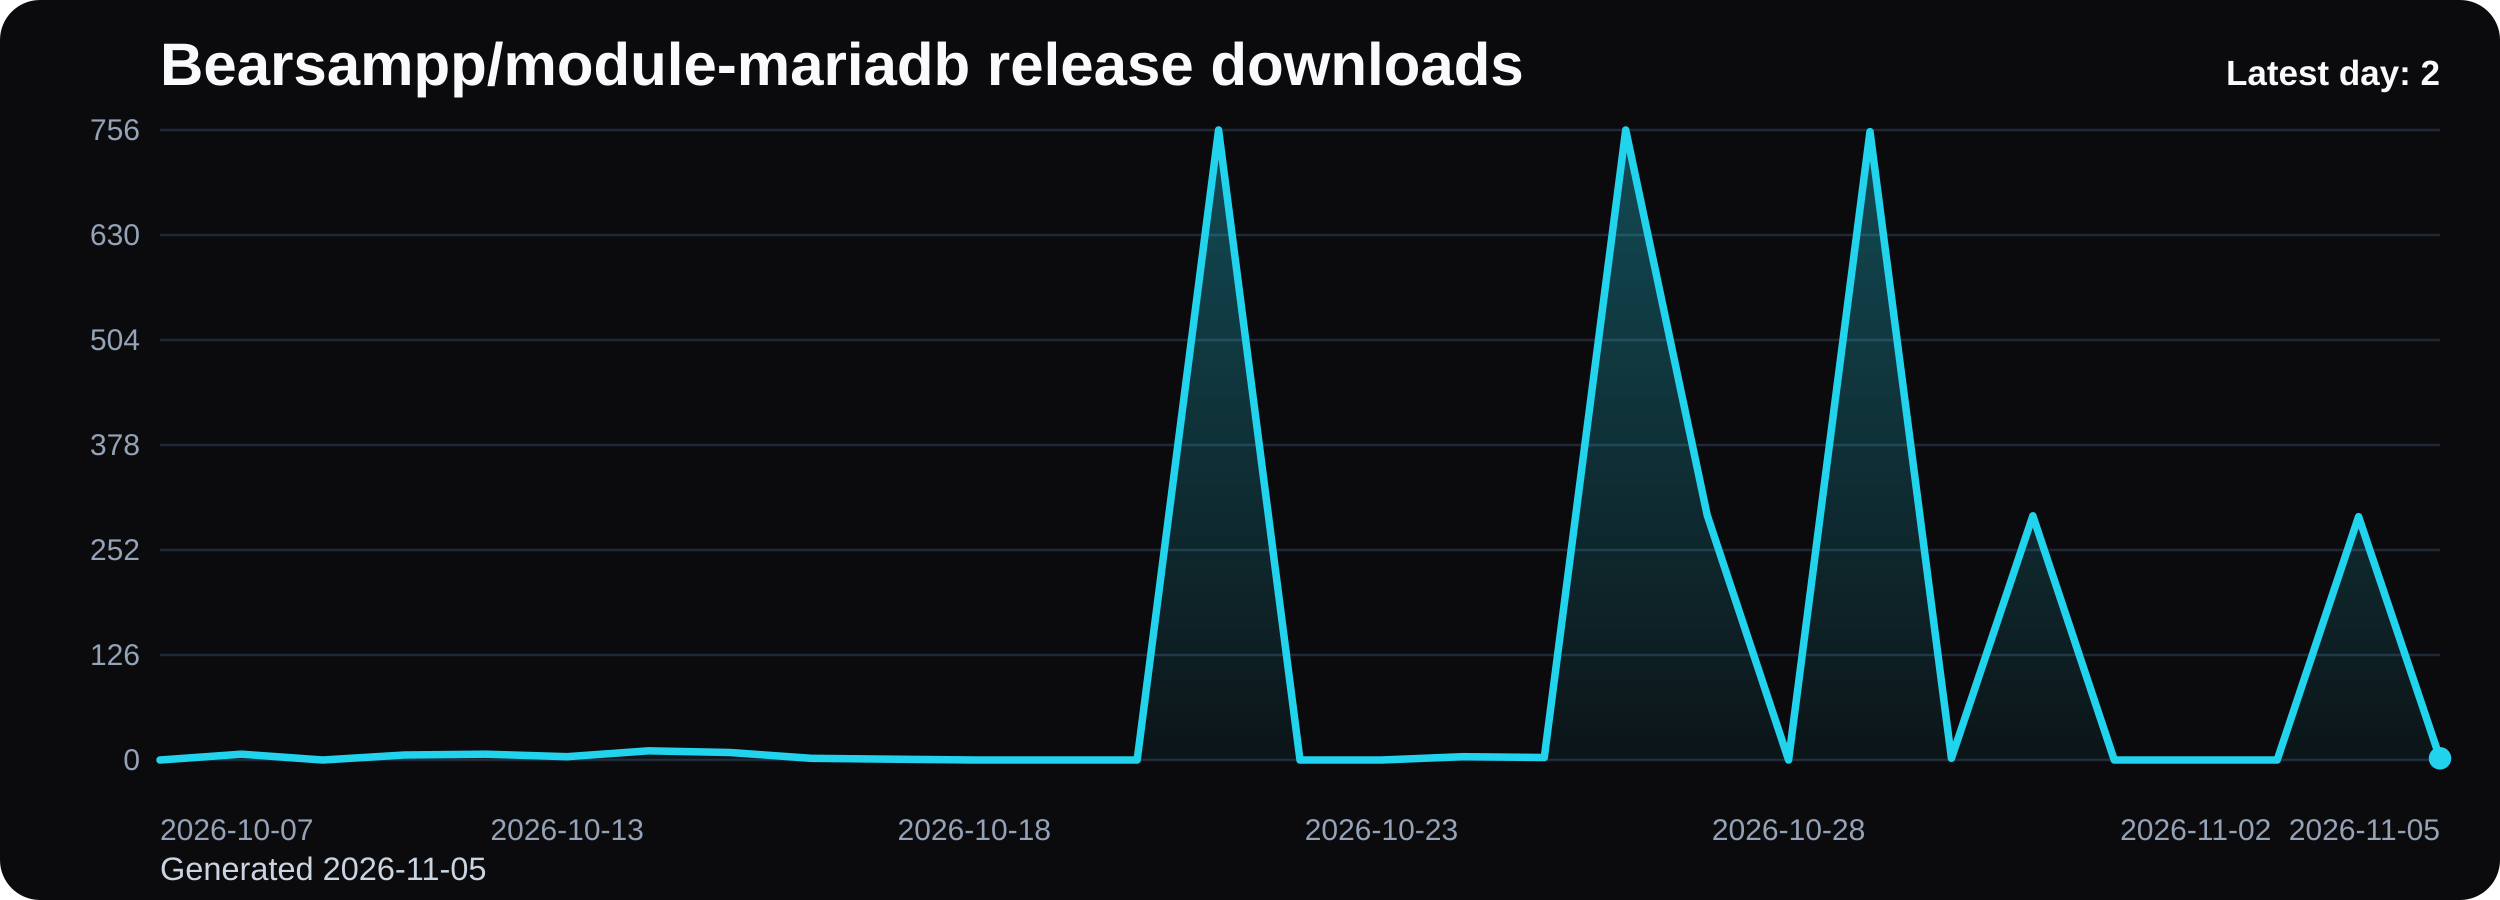
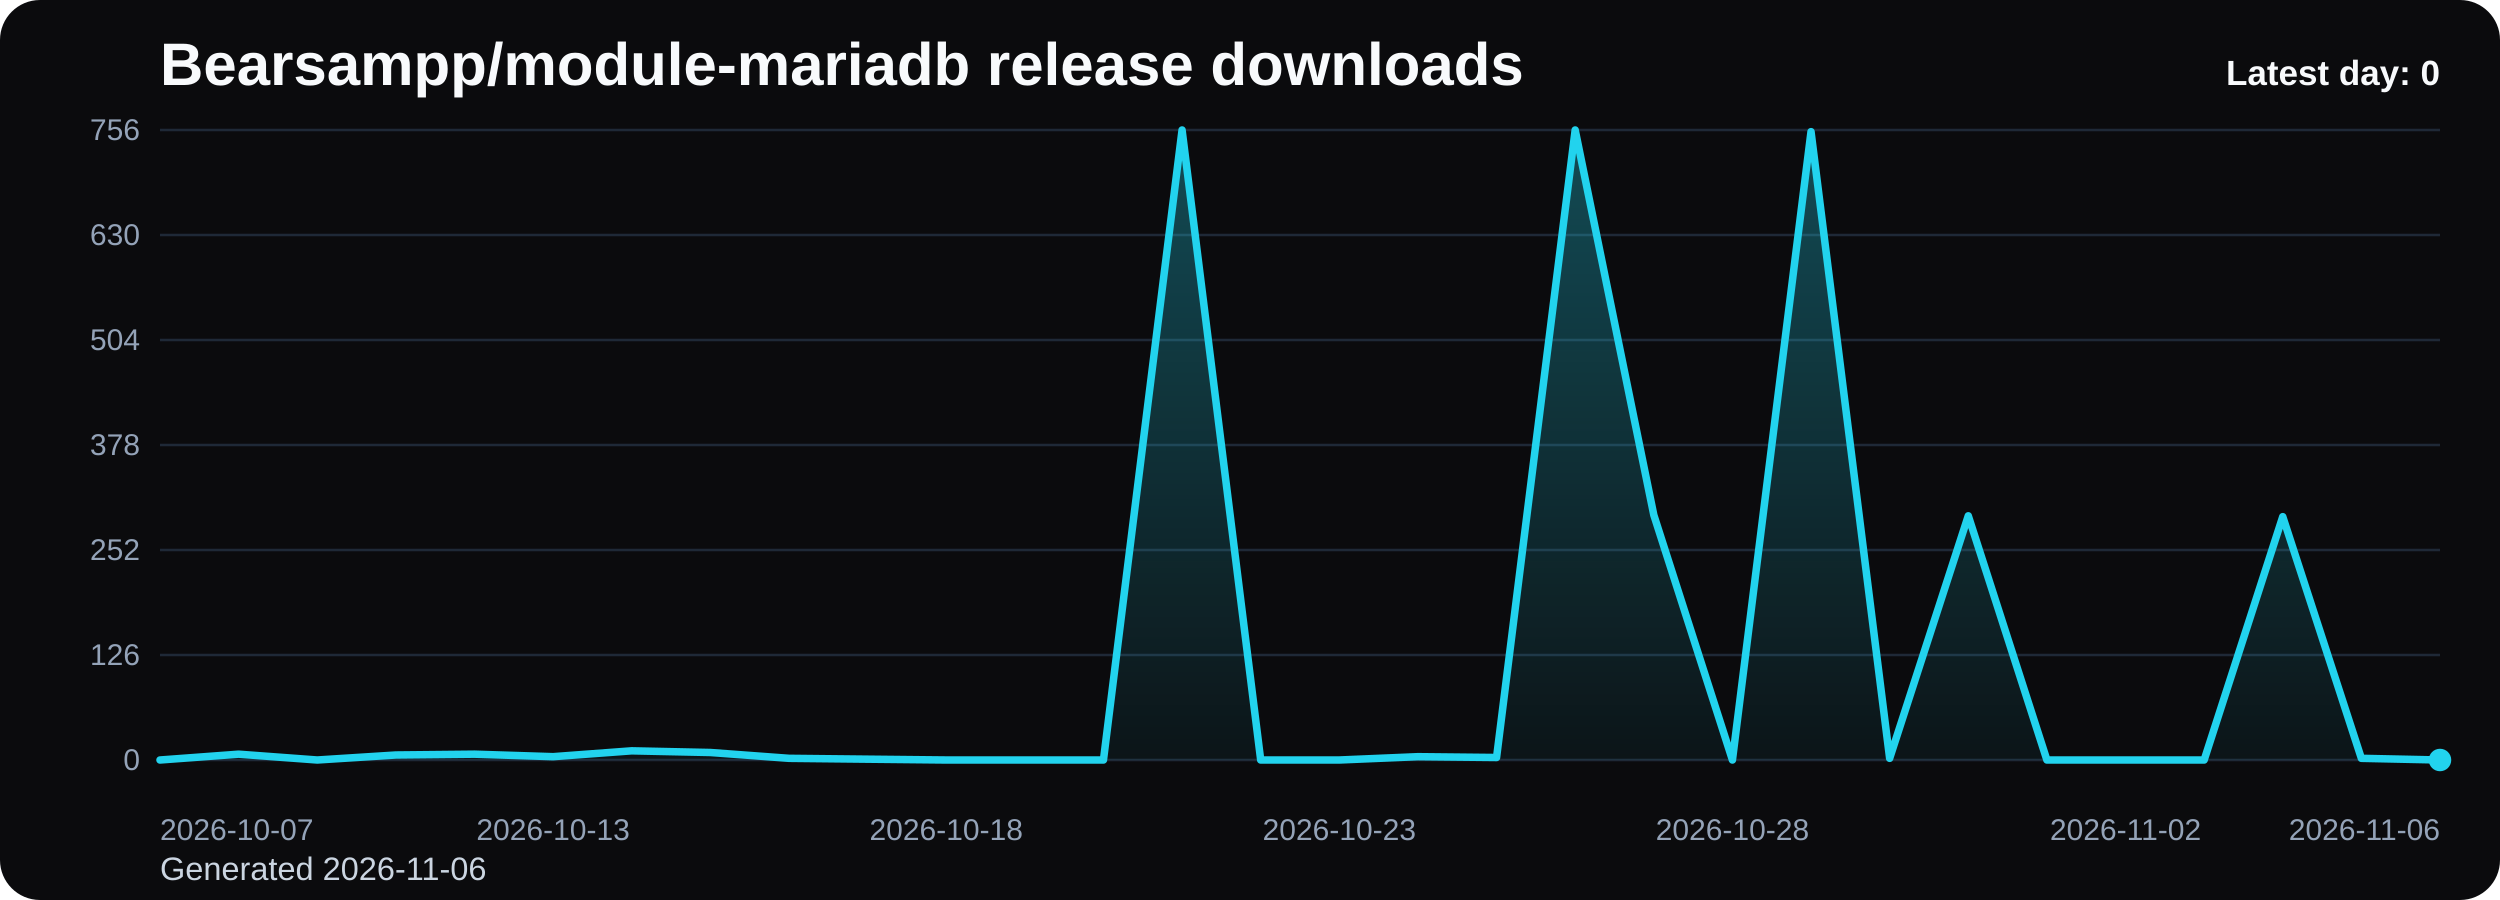
<svg xmlns="http://www.w3.org/2000/svg" viewBox="0 0 1000 360" role="img" aria-label="Bearsampp/module-mariadb release downloads chart">
  <defs>
    <linearGradient id="fill-daily-black" x1="0" y1="0" x2="0" y2="1">
      <stop offset="0%" stop-color="#22d3ee" stop-opacity="0.32" />
      <stop offset="100%" stop-color="#22d3ee" stop-opacity="0.05" />
    </linearGradient>
    <style>
      .bg { fill: #0b0b0d; }
      .title { font: 700 24px Arial, sans-serif; fill: #f8fafc; }
      .sub { font: 400 13px Arial, sans-serif; fill: #cbd5e1; }
      .grid { stroke: #1f2937; stroke-width: 1; }
      .axis { font: 400 12px Arial, sans-serif; fill: #94a3b8; }
      .line { fill: none; stroke: #22d3ee; stroke-width: 3; stroke-linecap: round; stroke-linejoin: round; }
      .dot { fill: #22d3ee; }
      .value { font: 600 11px Arial, sans-serif; fill: #cbd5e1; }
      .latest { font: 700 14px Arial, sans-serif; fill: #f8fafc; }
    </style>
  </defs>
  <rect class="bg" x="0" y="0" width="1000" height="360" rx="16" />
  <text class="title" x="64" y="34">Bearsampp/module-mariadb release downloads</text>
-   <text class="sub" x="64" y="352">Generated 2026-11-05</text>
+   <text class="sub" x="64" y="352">Generated 2026-11-06</text>
  <line x1="64" y1="52.00" x2="976" y2="52.00" class="grid" />
  <text x="56" y="56.00" text-anchor="end" class="axis">756</text>
  <line x1="64" y1="94.00" x2="976" y2="94.00" class="grid" />
  <text x="56" y="98.00" text-anchor="end" class="axis">630</text>
  <line x1="64" y1="136.00" x2="976" y2="136.00" class="grid" />
  <text x="56" y="140.00" text-anchor="end" class="axis">504</text>
  <line x1="64" y1="178.00" x2="976" y2="178.00" class="grid" />
  <text x="56" y="182.00" text-anchor="end" class="axis">378</text>
  <line x1="64" y1="220.00" x2="976" y2="220.00" class="grid" />
  <text x="56" y="224.00" text-anchor="end" class="axis">252</text>
  <line x1="64" y1="262.00" x2="976" y2="262.00" class="grid" />
  <text x="56" y="266.00" text-anchor="end" class="axis">126</text>
  <line x1="64" y1="304.00" x2="976" y2="304.00" class="grid" />
  <text x="56" y="308.00" text-anchor="end" class="axis">0</text>
-   <path d="M 64.00 304 L 64.00 304.00 L 96.57 301.67 L 129.14 304.00 L 161.71 302.00 L 194.29 301.67 L 226.86 302.67 L 259.43 300.33 L 292.00 301.00 L 324.57 303.33 L 357.14 303.67 L 389.71 304.00 L 422.29 304.00 L 454.86 304.00 L 487.43 52.00 L 520.00 304.00 L 552.57 304.00 L 585.14 302.67 L 617.71 303.00 L 650.29 52.00 L 682.86 206.00 L 715.43 304.00 L 748.00 52.67 L 780.57 303.33 L 813.14 206.33 L 845.71 304.00 L 878.29 304.00 L 910.86 304.00 L 943.43 206.67 L 976.00 303.33 L 976.00 304 Z" fill="url(#fill-daily-black)" />
-   <polyline class="line" points="64.00,304.00 96.57,301.67 129.14,304.00 161.71,302.00 194.29,301.67 226.86,302.67 259.43,300.33 292.00,301.00 324.57,303.33 357.14,303.67 389.71,304.00 422.29,304.00 454.86,304.00 487.43,52.00 520.00,304.00 552.57,304.00 585.14,302.67 617.71,303.00 650.29,52.00 682.86,206.00 715.43,304.00 748.00,52.67 780.57,303.33 813.14,206.33 845.71,304.00 878.29,304.00 910.86,304.00 943.43,206.67 976.00,303.33" />
-   <circle class="dot" cx="976.00" cy="303.33" r="4.5" />
+   <path d="M 64.00 304 L 64.00 304.00 L 95.45 301.67 L 126.90 304.00 L 158.34 302.00 L 189.79 301.67 L 221.24 302.67 L 252.69 300.33 L 284.14 301.00 L 315.59 303.33 L 347.03 303.67 L 378.48 304.00 L 409.93 304.00 L 441.38 304.00 L 472.83 52.00 L 504.28 304.00 L 535.72 304.00 L 567.17 302.67 L 598.62 303.00 L 630.07 52.00 L 661.52 206.00 L 692.97 304.00 L 724.41 52.67 L 755.86 303.33 L 787.31 206.33 L 818.76 304.00 L 850.21 304.00 L 881.66 304.00 L 913.10 206.67 L 944.55 303.33 L 976.00 304.00 L 976.00 304 Z" fill="url(#fill-daily-black)" />
+   <polyline class="line" points="64.00,304.00 95.45,301.67 126.90,304.00 158.34,302.00 189.79,301.67 221.24,302.67 252.69,300.33 284.14,301.00 315.59,303.33 347.03,303.67 378.48,304.00 409.93,304.00 441.38,304.00 472.83,52.00 504.28,304.00 535.72,304.00 567.17,302.67 598.62,303.00 630.07,52.00 661.52,206.00 692.97,304.00 724.41,52.67 755.86,303.33 787.31,206.33 818.76,304.00 850.21,304.00 881.66,304.00 913.10,206.67 944.55,303.33 976.00,304.00" />
+   <circle class="dot" cx="976.00" cy="304.00" r="4.5" />
  <text class="axis" x="64.00" y="336" text-anchor="start">2026-10-07</text>
-   <text class="axis" x="226.86" y="336" text-anchor="middle">2026-10-13</text>
-   <text class="axis" x="389.71" y="336" text-anchor="middle">2026-10-18</text>
-   <text class="axis" x="552.57" y="336" text-anchor="middle">2026-10-23</text>
-   <text class="axis" x="715.43" y="336" text-anchor="middle">2026-10-28</text>
-   <text class="axis" x="878.29" y="336" text-anchor="middle">2026-11-02</text>
-   <text class="axis" x="976.00" y="336" text-anchor="end">2026-11-05</text>
-   <text class="latest" x="976" y="34" text-anchor="end">Latest day: 2</text>
+   <text class="axis" x="221.24" y="336" text-anchor="middle">2026-10-13</text>
+   <text class="axis" x="378.48" y="336" text-anchor="middle">2026-10-18</text>
+   <text class="axis" x="535.72" y="336" text-anchor="middle">2026-10-23</text>
+   <text class="axis" x="692.97" y="336" text-anchor="middle">2026-10-28</text>
+   <text class="axis" x="850.21" y="336" text-anchor="middle">2026-11-02</text>
+   <text class="axis" x="976.00" y="336" text-anchor="end">2026-11-06</text>
+   <text class="latest" x="976" y="34" text-anchor="end">Latest day: 0</text>
</svg>
